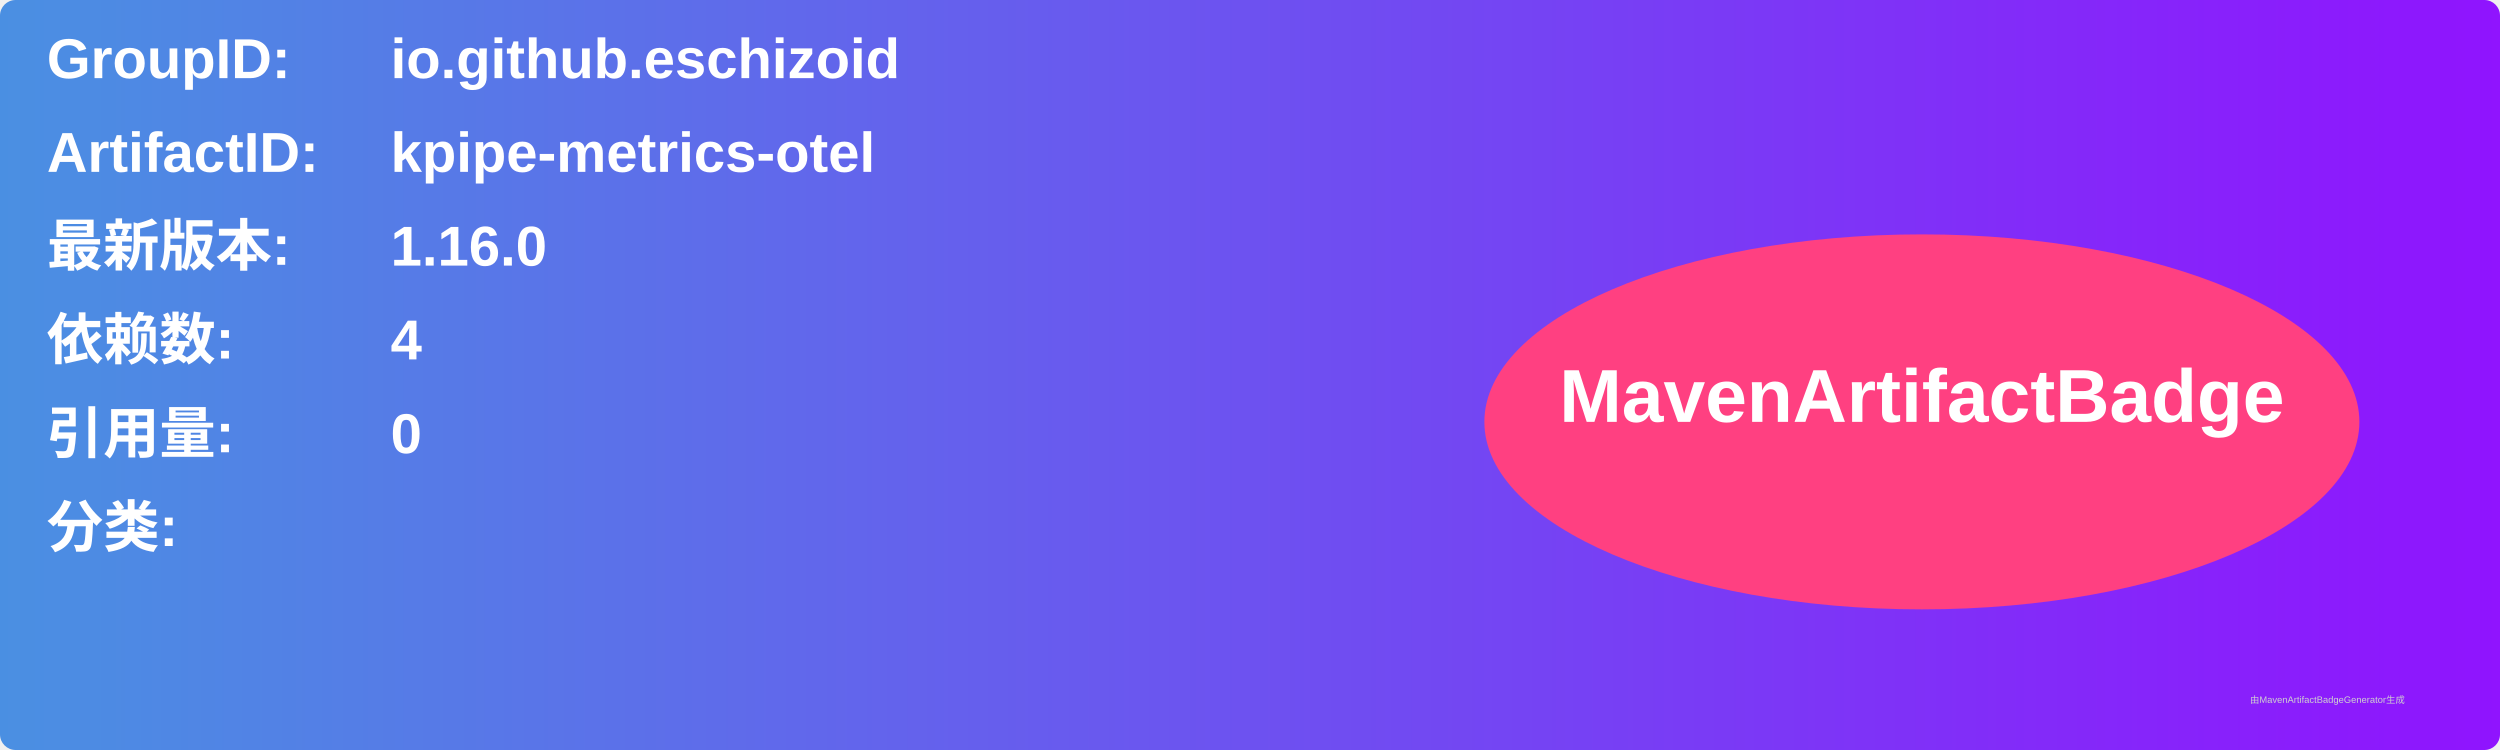
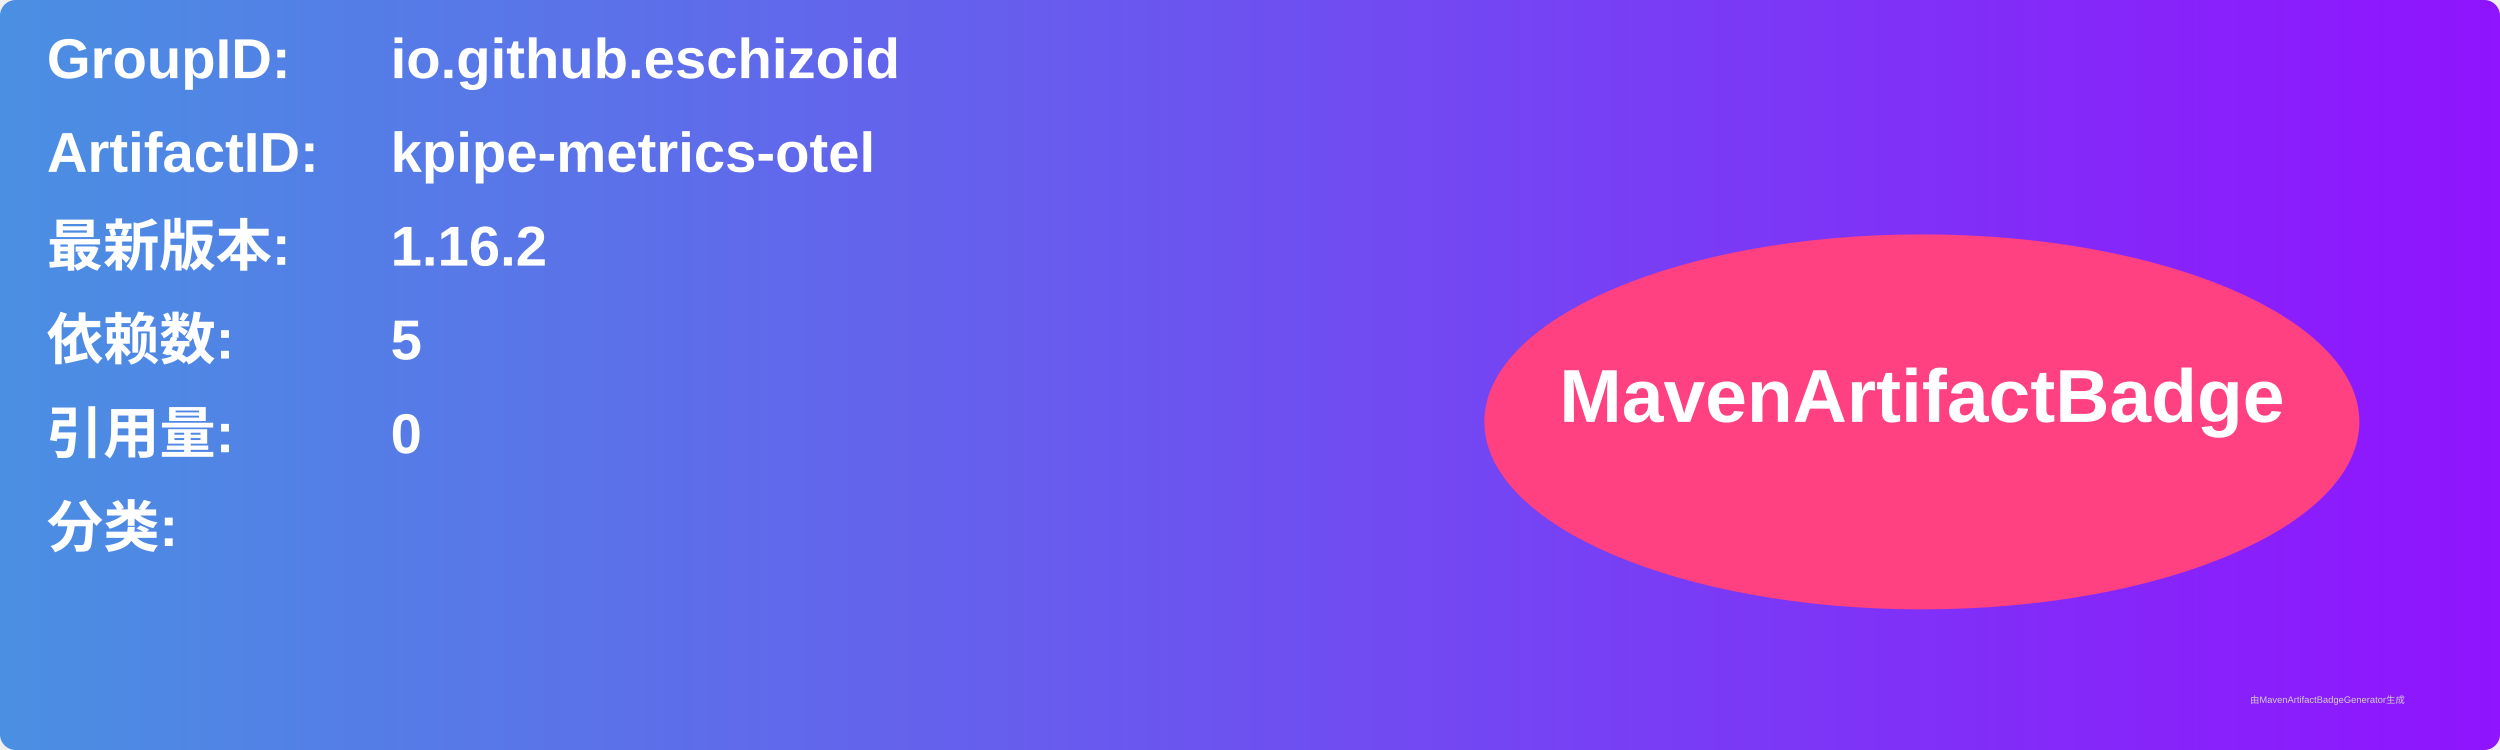
<svg xmlns="http://www.w3.org/2000/svg" width="800" height="240" viewBox="0 0 800 240">
  <linearGradient id="grad" x1="0%" y1="0%" x2="100%" y2="0%">
    <stop offset="0%" stop-color="#4a90e2" />
    <stop offset="100%" stop-color="#9013fe" />
  </linearGradient>
  <rect width="100%" height="100%" rx="5" ry="5" fill="url(#grad)" />
  <g transform="translate(15, 15)">
    <text x="0" y="10" font-family="Arial" font-size="18" fill="white" font-weight="bold" width="260">GroupID:</text>
    <text x="110" y="10" font-family="Arial" font-size="18" fill="white" font-weight="bold" width="460">io.github.eschizoid</text>
    <text x="0" y="40" font-family="Arial" font-size="18" fill="white" font-weight="bold" width="260">ArtifactID:</text>
    <text x="110" y="40" font-family="Arial" font-size="18" fill="white" font-weight="bold" width="460">kpipe-metrics-otel</text>
    <text x="0" y="70" font-family="Arial" font-size="18" fill="white" font-weight="bold">最新版本:</text>
    <text x="110" y="70" font-family="Arial" font-size="18" fill="white" font-weight="bold">
-       <tspan font-weight="bold">1.16.0</tspan>
+       <tspan font-weight="bold">1.16.2</tspan>
    </text>
    <text x="0" y="100" font-family="Arial" font-size="18" fill="white" font-weight="bold">依赖数: </text>
    <text x="110" y="100" font-family="Arial" font-size="18" fill="white">
-       <tspan font-weight="bold">4</tspan>
+       <tspan font-weight="bold">5</tspan>
    </text>
    <text x="0" y="130" font-family="Arial" font-size="18" fill="white" font-weight="bold">引用量: </text>
    <text x="110" y="130" font-family="Arial" font-size="18" fill="white">
      <tspan font-weight="bold">0</tspan>
    </text>
    <text x="0" y="160" font-family="Arial" font-size="18" fill="white" font-weight="bold">分类:</text>
    <text x="10" y="190" font-family="Arial" font-size="10" fill="white">
      <tspan font-weight="bold" />
    </text>
    <ellipse cx="600" cy="120" rx="140" ry="60" fill="#ff4081" />
    <text x="600" y="120" text-anchor="middle" font-family="Arial" font-size="24" fill="white" font-weight="bold">MavenArtifactBadge</text>
  </g>
  <text x="720" y="225" font-family="Arial" font-size="3" fill="#d0d0d0">由MavenArtifactBadgeGenerator生成</text>
</svg>
